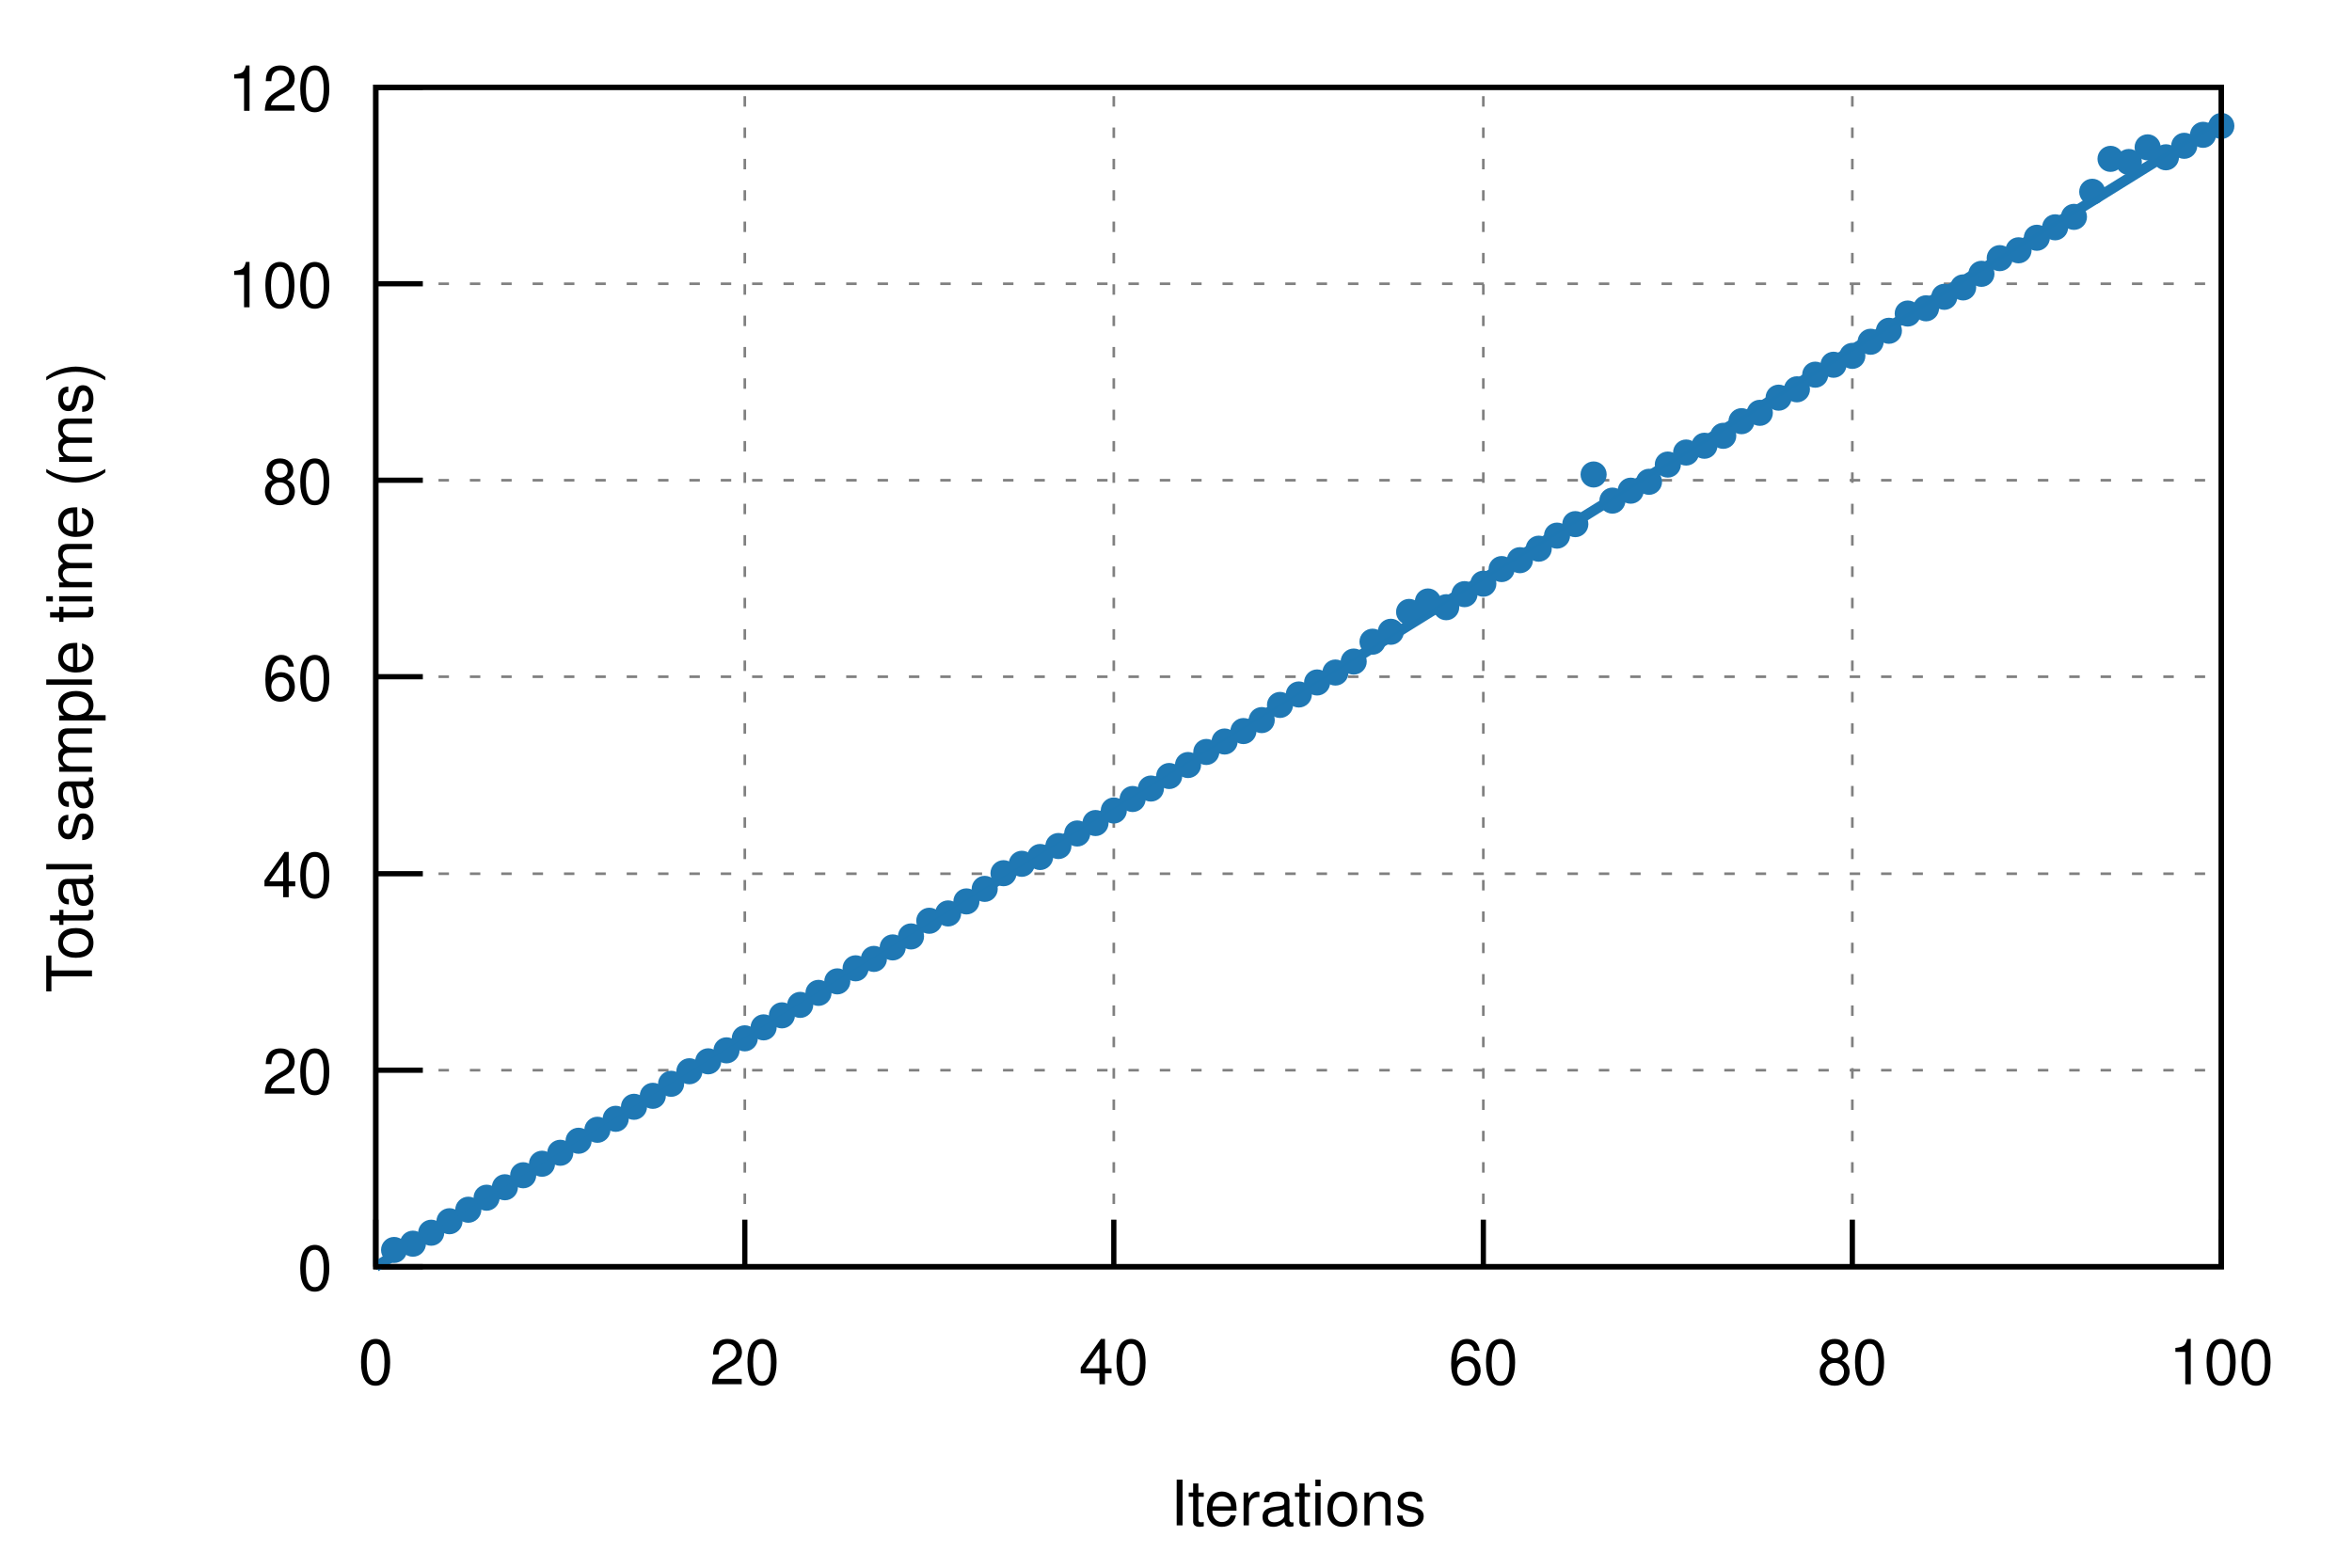
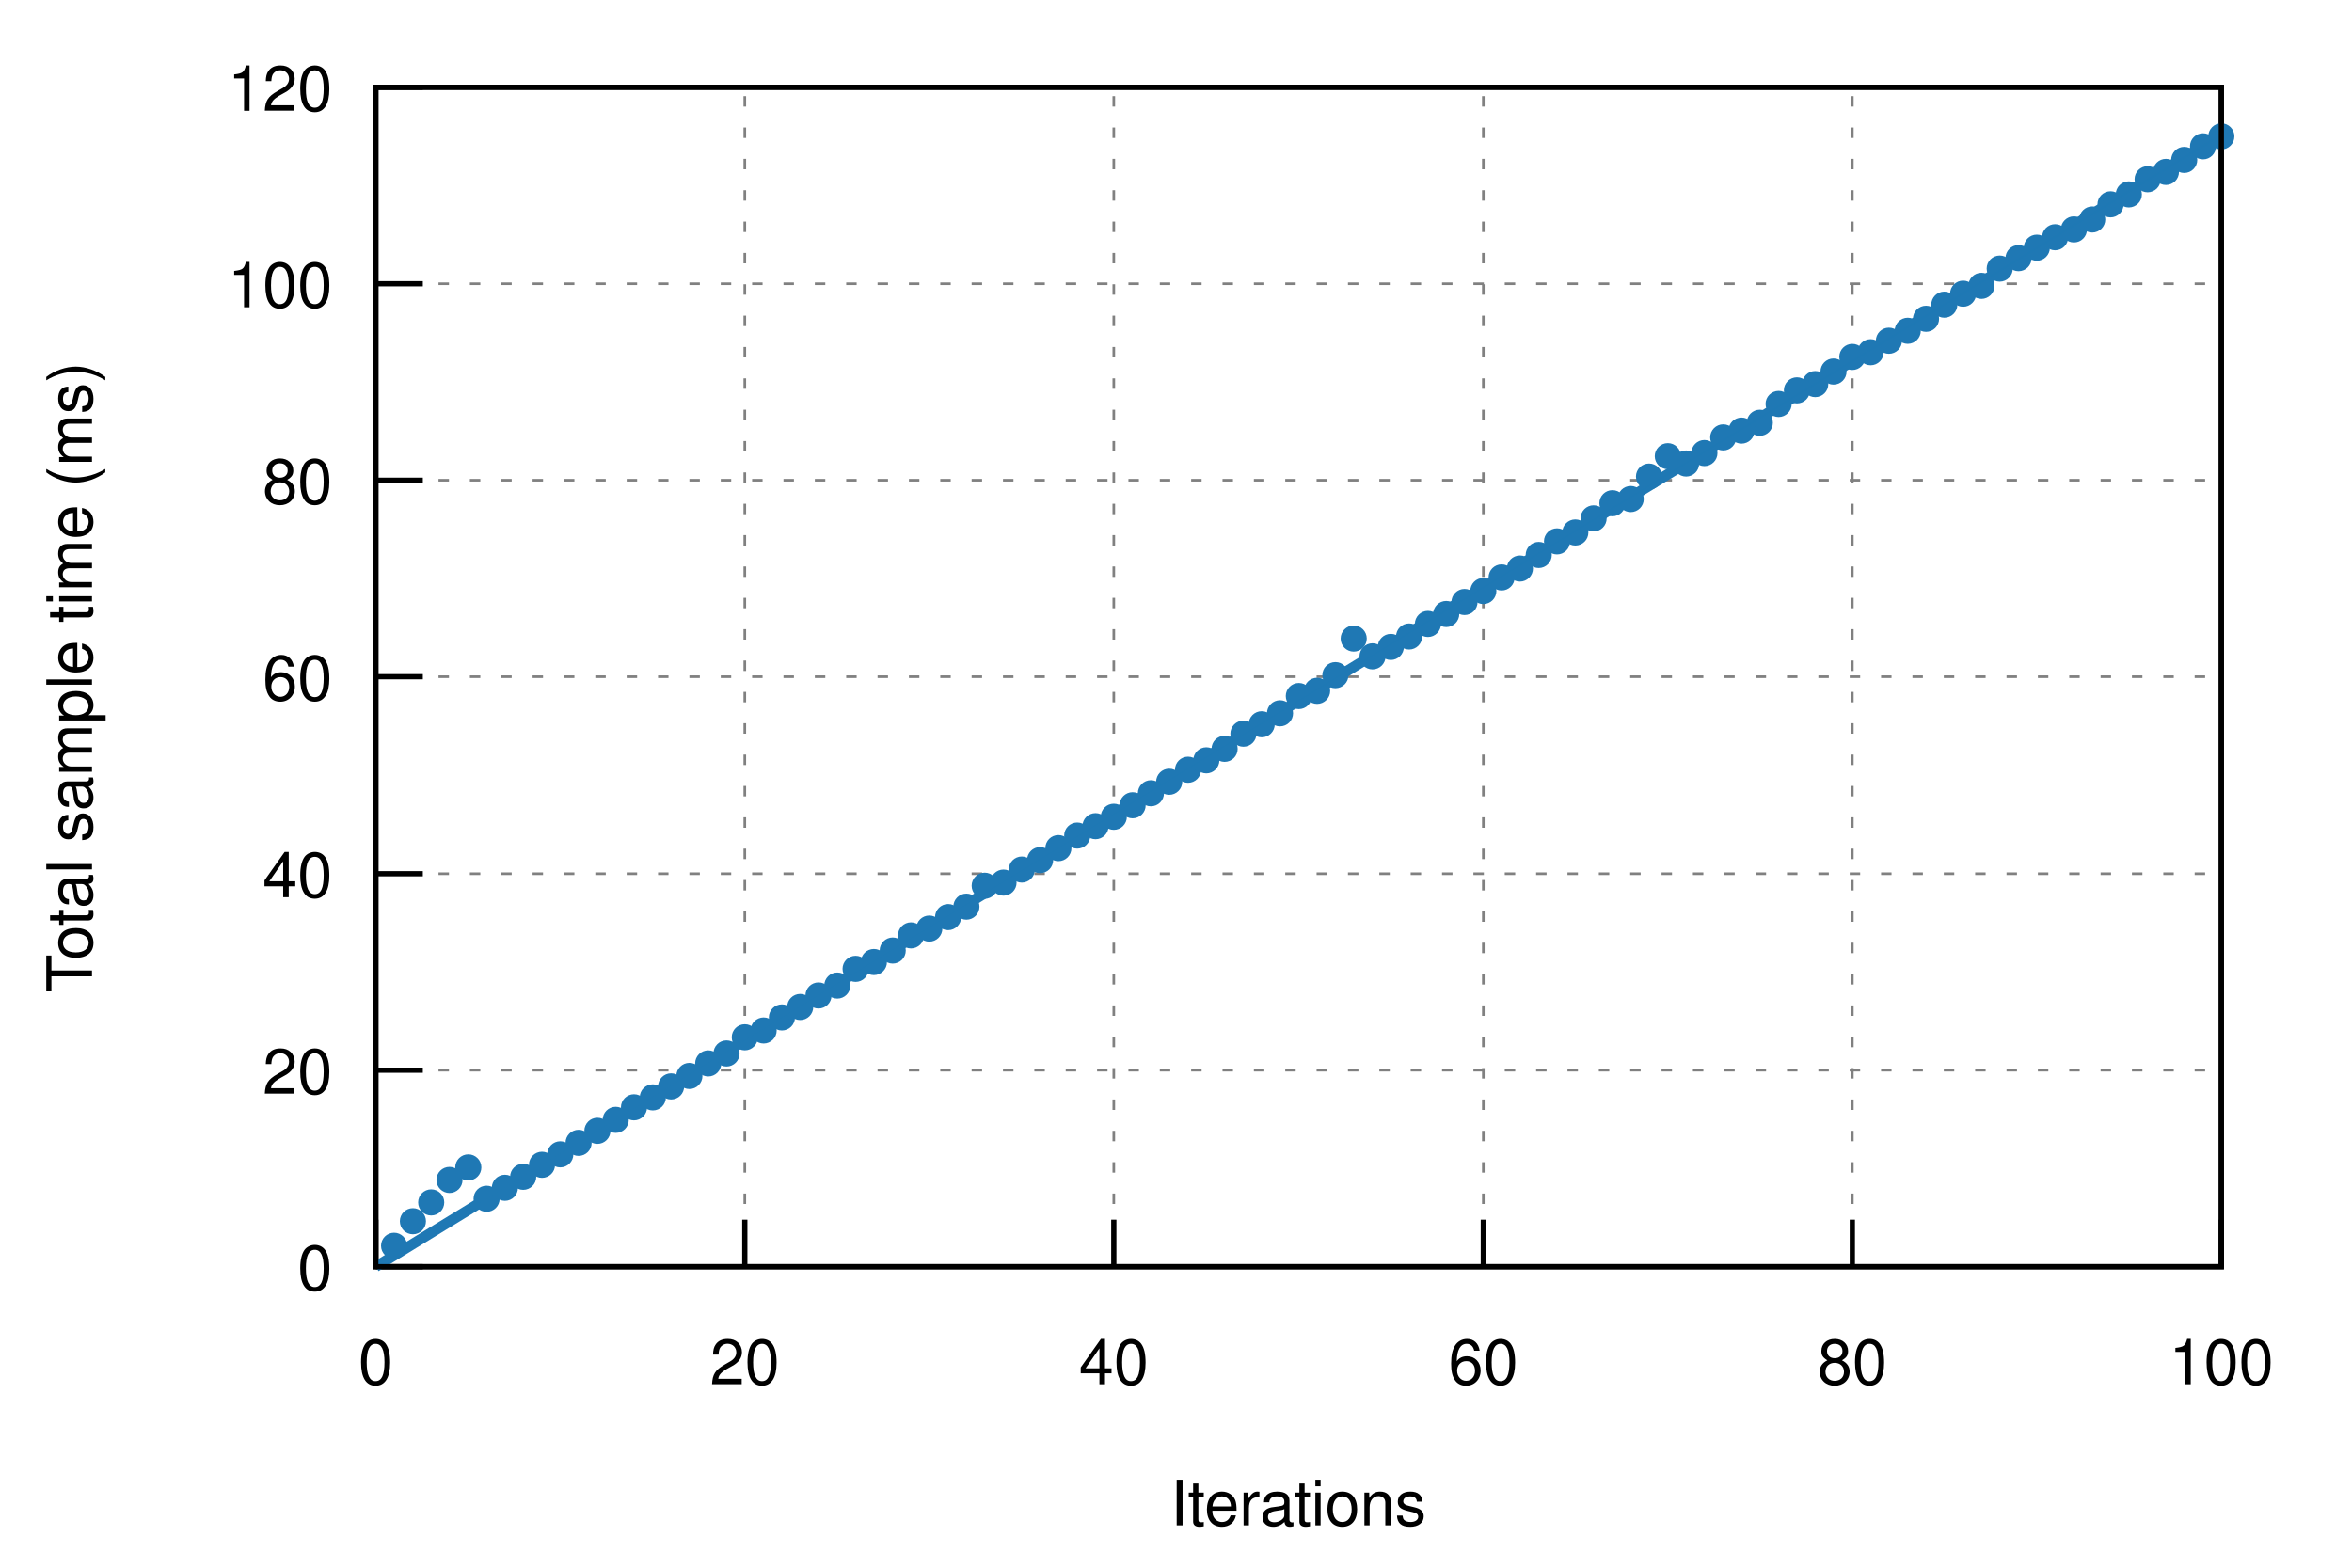
<svg xmlns="http://www.w3.org/2000/svg" xmlns:xlink="http://www.w3.org/1999/xlink" viewBox="0 0 450 300">
  <g id="gnuplot_canvas">
    <rect x="0" y="0" width="450" height="300" fill="none" />
    <defs>
      <circle id="gpDot" r="0.5" stroke-width="0.5" />
      <path id="gpPt0" stroke-width="0.222" stroke="currentColor" d="M-1,0 h2 M0,-1 v2" />
      <path id="gpPt1" stroke-width="0.222" stroke="currentColor" d="M-1,-1 L1,1 M1,-1 L-1,1" />
      <path id="gpPt2" stroke-width="0.222" stroke="currentColor" d="M-1,0 L1,0 M0,-1 L0,1 M-1,-1 L1,1 M-1,1 L1,-1" />
      <rect id="gpPt3" stroke-width="0.222" stroke="currentColor" x="-1" y="-1" width="2" height="2" />
      <rect id="gpPt4" stroke-width="0.222" stroke="currentColor" fill="currentColor" x="-1" y="-1" width="2" height="2" />
      <circle id="gpPt5" stroke-width="0.222" stroke="currentColor" cx="0" cy="0" r="1" />
      <use xlink:href="#gpPt5" id="gpPt6" fill="currentColor" stroke="none" />
      <path id="gpPt7" stroke-width="0.222" stroke="currentColor" d="M0,-1.33 L-1.33,0.67 L1.33,0.67 z" />
      <use xlink:href="#gpPt7" id="gpPt8" fill="currentColor" stroke="none" />
      <use xlink:href="#gpPt7" id="gpPt9" stroke="currentColor" transform="rotate(180)" />
      <use xlink:href="#gpPt9" id="gpPt10" fill="currentColor" stroke="none" />
      <use xlink:href="#gpPt3" id="gpPt11" stroke="currentColor" transform="rotate(45)" />
      <use xlink:href="#gpPt11" id="gpPt12" fill="currentColor" stroke="none" />
      <path id="gpPt13" stroke-width="0.222" stroke="currentColor" d="M0,1.330 L1.265,0.411 L0.782,-1.067 L-0.782,-1.076 L-1.265,0.411 z" />
      <use xlink:href="#gpPt13" id="gpPt14" fill="currentColor" stroke="none" />
      <filter id="textbox" filterUnits="objectBoundingBox" x="0" y="0" height="1" width="1">
        <feFlood flood-color="white" flood-opacity="1" result="bgnd" />
        <feComposite in="SourceGraphic" in2="bgnd" operator="atop" />
      </filter>
      <filter id="greybox" filterUnits="objectBoundingBox" x="0" y="0" height="1" width="1">
        <feFlood flood-color="lightgrey" flood-opacity="1" result="grey" />
        <feComposite in="SourceGraphic" in2="grey" operator="atop" />
      </filter>
    </defs>
    <g fill="none" color="white" stroke="currentColor" stroke-width="1.00" stroke-linecap="butt" stroke-linejoin="miter">
</g>
    <g fill="none" color="black" stroke="currentColor" stroke-width="1.00" stroke-linecap="butt" stroke-linejoin="miter">
</g>
    <g fill="none" color="black" stroke="black" stroke-width="0.50" stroke-linecap="butt" stroke-linejoin="miter">
</g>
    <g fill="none" color="gray" stroke="currentColor" stroke-width="0.50" stroke-linecap="butt" stroke-linejoin="miter">
      <path stroke="gray" stroke-dasharray="2,4" class="gridline" d="M71.9,242.4 L425.0,242.4  " />
    </g>
    <g fill="none" color="gray" stroke="gray" stroke-width="1.00" stroke-linecap="butt" stroke-linejoin="miter">
</g>
    <g fill="none" color="black" stroke="currentColor" stroke-width="1.00" stroke-linecap="butt" stroke-linejoin="miter">
      <path stroke="black" d="M71.9,242.4 L80.9,242.4  " />
      <g transform="translate(63.6,246.9)" stroke="none" fill="black" font-family="Helvetica" font-size="12.00" text-anchor="end">
        <text>
          <tspan font-family="Helvetica"> 0</tspan>
        </text>
      </g>
    </g>
    <g fill="none" color="black" stroke="currentColor" stroke-width="1.00" stroke-linecap="butt" stroke-linejoin="miter">
</g>
    <g fill="none" color="black" stroke="black" stroke-width="0.50" stroke-linecap="butt" stroke-linejoin="miter">
</g>
    <g fill="none" color="gray" stroke="currentColor" stroke-width="0.50" stroke-linecap="butt" stroke-linejoin="miter">
      <path stroke="gray" stroke-dasharray="2,4" class="gridline" d="M71.9,204.8 L425.0,204.8  " />
    </g>
    <g fill="none" color="gray" stroke="gray" stroke-width="1.00" stroke-linecap="butt" stroke-linejoin="miter">
</g>
    <g fill="none" color="black" stroke="currentColor" stroke-width="1.00" stroke-linecap="butt" stroke-linejoin="miter">
      <path stroke="black" d="M71.9,204.8 L80.9,204.8  " />
      <g transform="translate(63.6,209.3)" stroke="none" fill="black" font-family="Helvetica" font-size="12.00" text-anchor="end">
        <text>
          <tspan font-family="Helvetica"> 20</tspan>
        </text>
      </g>
    </g>
    <g fill="none" color="black" stroke="currentColor" stroke-width="1.00" stroke-linecap="butt" stroke-linejoin="miter">
</g>
    <g fill="none" color="black" stroke="black" stroke-width="0.50" stroke-linecap="butt" stroke-linejoin="miter">
</g>
    <g fill="none" color="gray" stroke="currentColor" stroke-width="0.50" stroke-linecap="butt" stroke-linejoin="miter">
      <path stroke="gray" stroke-dasharray="2,4" class="gridline" d="M71.9,167.2 L425.0,167.2  " />
    </g>
    <g fill="none" color="gray" stroke="gray" stroke-width="1.00" stroke-linecap="butt" stroke-linejoin="miter">
</g>
    <g fill="none" color="black" stroke="currentColor" stroke-width="1.00" stroke-linecap="butt" stroke-linejoin="miter">
      <path stroke="black" d="M71.9,167.2 L80.9,167.2  " />
      <g transform="translate(63.6,171.7)" stroke="none" fill="black" font-family="Helvetica" font-size="12.00" text-anchor="end">
        <text>
          <tspan font-family="Helvetica"> 40</tspan>
        </text>
      </g>
    </g>
    <g fill="none" color="black" stroke="currentColor" stroke-width="1.00" stroke-linecap="butt" stroke-linejoin="miter">
</g>
    <g fill="none" color="black" stroke="black" stroke-width="0.50" stroke-linecap="butt" stroke-linejoin="miter">
</g>
    <g fill="none" color="gray" stroke="currentColor" stroke-width="0.50" stroke-linecap="butt" stroke-linejoin="miter">
      <path stroke="gray" stroke-dasharray="2,4" class="gridline" d="M71.9,129.5 L425.0,129.5  " />
    </g>
    <g fill="none" color="gray" stroke="gray" stroke-width="1.00" stroke-linecap="butt" stroke-linejoin="miter">
</g>
    <g fill="none" color="black" stroke="currentColor" stroke-width="1.00" stroke-linecap="butt" stroke-linejoin="miter">
      <path stroke="black" d="M71.9,129.5 L80.9,129.5  " />
      <g transform="translate(63.6,134.0)" stroke="none" fill="black" font-family="Helvetica" font-size="12.00" text-anchor="end">
        <text>
          <tspan font-family="Helvetica"> 60</tspan>
        </text>
      </g>
    </g>
    <g fill="none" color="black" stroke="currentColor" stroke-width="1.00" stroke-linecap="butt" stroke-linejoin="miter">
</g>
    <g fill="none" color="black" stroke="black" stroke-width="0.50" stroke-linecap="butt" stroke-linejoin="miter">
</g>
    <g fill="none" color="gray" stroke="currentColor" stroke-width="0.50" stroke-linecap="butt" stroke-linejoin="miter">
      <path stroke="gray" stroke-dasharray="2,4" class="gridline" d="M71.9,91.9 L425.0,91.9  " />
    </g>
    <g fill="none" color="gray" stroke="gray" stroke-width="1.00" stroke-linecap="butt" stroke-linejoin="miter">
</g>
    <g fill="none" color="black" stroke="currentColor" stroke-width="1.00" stroke-linecap="butt" stroke-linejoin="miter">
      <path stroke="black" d="M71.9,91.9 L80.9,91.9  " />
      <g transform="translate(63.6,96.4)" stroke="none" fill="black" font-family="Helvetica" font-size="12.00" text-anchor="end">
        <text>
          <tspan font-family="Helvetica"> 80</tspan>
        </text>
      </g>
    </g>
    <g fill="none" color="black" stroke="currentColor" stroke-width="1.00" stroke-linecap="butt" stroke-linejoin="miter">
</g>
    <g fill="none" color="black" stroke="black" stroke-width="0.50" stroke-linecap="butt" stroke-linejoin="miter">
</g>
    <g fill="none" color="gray" stroke="currentColor" stroke-width="0.50" stroke-linecap="butt" stroke-linejoin="miter">
      <path stroke="gray" stroke-dasharray="2,4" class="gridline" d="M71.9,54.3 L425.0,54.3  " />
    </g>
    <g fill="none" color="gray" stroke="gray" stroke-width="1.00" stroke-linecap="butt" stroke-linejoin="miter">
</g>
    <g fill="none" color="black" stroke="currentColor" stroke-width="1.00" stroke-linecap="butt" stroke-linejoin="miter">
      <path stroke="black" d="M71.9,54.3 L80.9,54.3  " />
      <g transform="translate(63.6,58.8)" stroke="none" fill="black" font-family="Helvetica" font-size="12.00" text-anchor="end">
        <text>
          <tspan font-family="Helvetica"> 100</tspan>
        </text>
      </g>
    </g>
    <g fill="none" color="black" stroke="currentColor" stroke-width="1.00" stroke-linecap="butt" stroke-linejoin="miter">
</g>
    <g fill="none" color="black" stroke="black" stroke-width="0.50" stroke-linecap="butt" stroke-linejoin="miter">
</g>
    <g fill="none" color="gray" stroke="currentColor" stroke-width="0.50" stroke-linecap="butt" stroke-linejoin="miter">
      <path stroke="gray" stroke-dasharray="2,4" class="gridline" d="M71.9,16.7 L425.0,16.7  " />
    </g>
    <g fill="none" color="gray" stroke="gray" stroke-width="1.00" stroke-linecap="butt" stroke-linejoin="miter">
</g>
    <g fill="none" color="black" stroke="currentColor" stroke-width="1.00" stroke-linecap="butt" stroke-linejoin="miter">
      <path stroke="black" d="M71.9,16.7 L80.9,16.7  " />
      <g transform="translate(63.6,21.2)" stroke="none" fill="black" font-family="Helvetica" font-size="12.00" text-anchor="end">
        <text>
          <tspan font-family="Helvetica"> 120</tspan>
        </text>
      </g>
    </g>
    <g fill="none" color="black" stroke="currentColor" stroke-width="1.00" stroke-linecap="butt" stroke-linejoin="miter">
</g>
    <g fill="none" color="black" stroke="black" stroke-width="0.50" stroke-linecap="butt" stroke-linejoin="miter">
</g>
    <g fill="none" color="gray" stroke="currentColor" stroke-width="0.50" stroke-linecap="butt" stroke-linejoin="miter">
      <path stroke="gray" stroke-dasharray="2,4" class="gridline" d="M71.9,242.4 L71.9,16.7  " />
    </g>
    <g fill="none" color="gray" stroke="gray" stroke-width="1.00" stroke-linecap="butt" stroke-linejoin="miter">
</g>
    <g fill="none" color="black" stroke="currentColor" stroke-width="1.00" stroke-linecap="butt" stroke-linejoin="miter">
      <path stroke="black" d="M71.9,242.4 L71.9,233.4  " />
      <g transform="translate(71.9,264.9)" stroke="none" fill="black" font-family="Helvetica" font-size="12.00" text-anchor="middle">
        <text>
          <tspan font-family="Helvetica"> 0</tspan>
        </text>
      </g>
    </g>
    <g fill="none" color="black" stroke="currentColor" stroke-width="1.00" stroke-linecap="butt" stroke-linejoin="miter">
</g>
    <g fill="none" color="black" stroke="black" stroke-width="0.50" stroke-linecap="butt" stroke-linejoin="miter">
</g>
    <g fill="none" color="gray" stroke="currentColor" stroke-width="0.50" stroke-linecap="butt" stroke-linejoin="miter">
      <path stroke="gray" stroke-dasharray="2,4" class="gridline" d="M142.5,242.4 L142.5,16.7  " />
    </g>
    <g fill="none" color="gray" stroke="gray" stroke-width="1.00" stroke-linecap="butt" stroke-linejoin="miter">
</g>
    <g fill="none" color="black" stroke="currentColor" stroke-width="1.00" stroke-linecap="butt" stroke-linejoin="miter">
      <path stroke="black" d="M142.5,242.4 L142.5,233.4  " />
      <g transform="translate(142.5,264.9)" stroke="none" fill="black" font-family="Helvetica" font-size="12.00" text-anchor="middle">
        <text>
          <tspan font-family="Helvetica"> 20</tspan>
        </text>
      </g>
    </g>
    <g fill="none" color="black" stroke="currentColor" stroke-width="1.00" stroke-linecap="butt" stroke-linejoin="miter">
</g>
    <g fill="none" color="black" stroke="black" stroke-width="0.50" stroke-linecap="butt" stroke-linejoin="miter">
</g>
    <g fill="none" color="gray" stroke="currentColor" stroke-width="0.50" stroke-linecap="butt" stroke-linejoin="miter">
      <path stroke="gray" stroke-dasharray="2,4" class="gridline" d="M213.1,242.4 L213.1,16.7  " />
    </g>
    <g fill="none" color="gray" stroke="gray" stroke-width="1.00" stroke-linecap="butt" stroke-linejoin="miter">
</g>
    <g fill="none" color="black" stroke="currentColor" stroke-width="1.00" stroke-linecap="butt" stroke-linejoin="miter">
      <path stroke="black" d="M213.1,242.4 L213.1,233.4  " />
      <g transform="translate(213.1,264.9)" stroke="none" fill="black" font-family="Helvetica" font-size="12.00" text-anchor="middle">
        <text>
          <tspan font-family="Helvetica"> 40</tspan>
        </text>
      </g>
    </g>
    <g fill="none" color="black" stroke="currentColor" stroke-width="1.00" stroke-linecap="butt" stroke-linejoin="miter">
</g>
    <g fill="none" color="black" stroke="black" stroke-width="0.50" stroke-linecap="butt" stroke-linejoin="miter">
</g>
    <g fill="none" color="gray" stroke="currentColor" stroke-width="0.50" stroke-linecap="butt" stroke-linejoin="miter">
      <path stroke="gray" stroke-dasharray="2,4" class="gridline" d="M283.8,242.4 L283.8,16.7  " />
    </g>
    <g fill="none" color="gray" stroke="gray" stroke-width="1.00" stroke-linecap="butt" stroke-linejoin="miter">
</g>
    <g fill="none" color="black" stroke="currentColor" stroke-width="1.00" stroke-linecap="butt" stroke-linejoin="miter">
      <path stroke="black" d="M283.8,242.4 L283.8,233.4  " />
      <g transform="translate(283.8,264.9)" stroke="none" fill="black" font-family="Helvetica" font-size="12.00" text-anchor="middle">
        <text>
          <tspan font-family="Helvetica"> 60</tspan>
        </text>
      </g>
    </g>
    <g fill="none" color="black" stroke="currentColor" stroke-width="1.00" stroke-linecap="butt" stroke-linejoin="miter">
</g>
    <g fill="none" color="black" stroke="black" stroke-width="0.50" stroke-linecap="butt" stroke-linejoin="miter">
</g>
    <g fill="none" color="gray" stroke="currentColor" stroke-width="0.50" stroke-linecap="butt" stroke-linejoin="miter">
      <path stroke="gray" stroke-dasharray="2,4" class="gridline" d="M354.4,242.4 L354.4,16.7  " />
    </g>
    <g fill="none" color="gray" stroke="gray" stroke-width="1.00" stroke-linecap="butt" stroke-linejoin="miter">
</g>
    <g fill="none" color="black" stroke="currentColor" stroke-width="1.00" stroke-linecap="butt" stroke-linejoin="miter">
      <path stroke="black" d="M354.4,242.4 L354.4,233.4  " />
      <g transform="translate(354.4,264.9)" stroke="none" fill="black" font-family="Helvetica" font-size="12.00" text-anchor="middle">
        <text>
          <tspan font-family="Helvetica"> 80</tspan>
        </text>
      </g>
    </g>
    <g fill="none" color="black" stroke="currentColor" stroke-width="1.00" stroke-linecap="butt" stroke-linejoin="miter">
</g>
    <g fill="none" color="black" stroke="black" stroke-width="0.50" stroke-linecap="butt" stroke-linejoin="miter">
</g>
    <g fill="none" color="gray" stroke="currentColor" stroke-width="0.50" stroke-linecap="butt" stroke-linejoin="miter">
      <path stroke="gray" stroke-dasharray="2,4" class="gridline" d="M425.0,242.4 L425.0,16.7  " />
    </g>
    <g fill="none" color="gray" stroke="gray" stroke-width="1.00" stroke-linecap="butt" stroke-linejoin="miter">
</g>
    <g fill="none" color="black" stroke="currentColor" stroke-width="1.00" stroke-linecap="butt" stroke-linejoin="miter">
      <path stroke="black" d="M425.0,242.4 L425.0,233.4  " />
      <g transform="translate(425.0,264.9)" stroke="none" fill="black" font-family="Helvetica" font-size="12.00" text-anchor="middle">
        <text>
          <tspan font-family="Helvetica"> 100</tspan>
        </text>
      </g>
    </g>
    <g fill="none" color="black" stroke="currentColor" stroke-width="1.00" stroke-linecap="butt" stroke-linejoin="miter">
</g>
    <g fill="none" color="black" stroke="currentColor" stroke-width="1.00" stroke-linecap="butt" stroke-linejoin="miter">
      <path stroke="black" d="M71.9,16.7 L71.9,242.4 L425.0,242.4 L425.0,16.7 L71.9,16.7 Z  " />
    </g>
    <g fill="none" color="black" stroke="currentColor" stroke-width="1.00" stroke-linecap="butt" stroke-linejoin="miter">
      <g transform="translate(17.6,129.6) rotate(270)" stroke="none" fill="black" font-family="Helvetica" font-size="12.00" text-anchor="middle">
        <text>
          <tspan font-family="Helvetica">Total sample time (ms)</tspan>
        </text>
      </g>
    </g>
    <g fill="none" color="black" stroke="currentColor" stroke-width="1.00" stroke-linecap="butt" stroke-linejoin="miter">
      <g transform="translate(248.4,291.9)" stroke="none" fill="black" font-family="Helvetica" font-size="12.00" text-anchor="middle">
        <text>
          <tspan font-family="Helvetica">Iterations</tspan>
        </text>
      </g>
    </g>
    <g fill="none" color="black" stroke="currentColor" stroke-width="1.00" stroke-linecap="butt" stroke-linejoin="miter">
</g>
    <g id="gnuplot_plot_1">
      <g fill="none" color="black" stroke="currentColor" stroke-width="1.00" stroke-linecap="butt" stroke-linejoin="miter">
-         <use xlink:href="#gpPt6" transform="translate(75.4,239.2) scale(2.25)" color="rgb( 31, 120, 180)" />
-         <use xlink:href="#gpPt6" transform="translate(79.0,238.0) scale(2.25)" color="rgb( 31, 120, 180)" />
-         <use xlink:href="#gpPt6" transform="translate(82.5,235.9) scale(2.25)" color="rgb( 31, 120, 180)" />
-         <use xlink:href="#gpPt6" transform="translate(86.0,233.7) scale(2.25)" color="rgb( 31, 120, 180)" />
-         <use xlink:href="#gpPt6" transform="translate(89.6,231.5) scale(2.25)" color="rgb( 31, 120, 180)" />
-         <use xlink:href="#gpPt6" transform="translate(93.1,229.2) scale(2.25)" color="rgb( 31, 120, 180)" />
-         <use xlink:href="#gpPt6" transform="translate(96.6,227.2) scale(2.25)" color="rgb( 31, 120, 180)" />
-         <use xlink:href="#gpPt6" transform="translate(100.1,224.9) scale(2.25)" color="rgb( 31, 120, 180)" />
-         <use xlink:href="#gpPt6" transform="translate(103.7,222.7) scale(2.25)" color="rgb( 31, 120, 180)" />
-         <use xlink:href="#gpPt6" transform="translate(107.2,220.6) scale(2.25)" color="rgb( 31, 120, 180)" />
-         <use xlink:href="#gpPt6" transform="translate(110.7,218.3) scale(2.25)" color="rgb( 31, 120, 180)" />
-         <use xlink:href="#gpPt6" transform="translate(114.3,216.2) scale(2.25)" color="rgb( 31, 120, 180)" />
-         <use xlink:href="#gpPt6" transform="translate(117.8,214.1) scale(2.25)" color="rgb( 31, 120, 180)" />
-         <use xlink:href="#gpPt6" transform="translate(121.3,211.8) scale(2.25)" color="rgb( 31, 120, 180)" />
-         <use xlink:href="#gpPt6" transform="translate(124.9,209.7) scale(2.25)" color="rgb( 31, 120, 180)" />
-         <use xlink:href="#gpPt6" transform="translate(128.4,207.4) scale(2.25)" color="rgb( 31, 120, 180)" />
-         <use xlink:href="#gpPt6" transform="translate(131.9,205.0) scale(2.25)" color="rgb( 31, 120, 180)" />
-         <use xlink:href="#gpPt6" transform="translate(135.5,203.1) scale(2.25)" color="rgb( 31, 120, 180)" />
-         <use xlink:href="#gpPt6" transform="translate(139.0,201.0) scale(2.25)" color="rgb( 31, 120, 180)" />
-         <use xlink:href="#gpPt6" transform="translate(142.5,198.7) scale(2.25)" color="rgb( 31, 120, 180)" />
-         <use xlink:href="#gpPt6" transform="translate(146.1,196.6) scale(2.25)" color="rgb( 31, 120, 180)" />
-         <use xlink:href="#gpPt6" transform="translate(149.6,194.3) scale(2.25)" color="rgb( 31, 120, 180)" />
-         <use xlink:href="#gpPt6" transform="translate(153.1,192.3) scale(2.25)" color="rgb( 31, 120, 180)" />
-         <use xlink:href="#gpPt6" transform="translate(156.6,190.0) scale(2.25)" color="rgb( 31, 120, 180)" />
-         <use xlink:href="#gpPt6" transform="translate(160.2,187.8) scale(2.25)" color="rgb( 31, 120, 180)" />
-         <use xlink:href="#gpPt6" transform="translate(163.7,185.3) scale(2.25)" color="rgb( 31, 120, 180)" />
-         <use xlink:href="#gpPt6" transform="translate(167.2,183.5) scale(2.25)" color="rgb( 31, 120, 180)" />
-         <use xlink:href="#gpPt6" transform="translate(170.8,181.3) scale(2.25)" color="rgb( 31, 120, 180)" />
-         <use xlink:href="#gpPt6" transform="translate(174.3,179.2) scale(2.25)" color="rgb( 31, 120, 180)" />
-         <use xlink:href="#gpPt6" transform="translate(177.8,176.2) scale(2.25)" color="rgb( 31, 120, 180)" />
-         <use xlink:href="#gpPt6" transform="translate(181.4,174.8) scale(2.25)" color="rgb( 31, 120, 180)" />
-         <use xlink:href="#gpPt6" transform="translate(184.9,172.5) scale(2.25)" color="rgb( 31, 120, 180)" />
-         <use xlink:href="#gpPt6" transform="translate(188.4,170.1) scale(2.25)" color="rgb( 31, 120, 180)" />
-         <use xlink:href="#gpPt6" transform="translate(192.0,167.1) scale(2.25)" color="rgb( 31, 120, 180)" />
-         <use xlink:href="#gpPt6" transform="translate(195.5,165.3) scale(2.25)" color="rgb( 31, 120, 180)" />
-         <use xlink:href="#gpPt6" transform="translate(199.0,164.0) scale(2.25)" color="rgb( 31, 120, 180)" />
-         <use xlink:href="#gpPt6" transform="translate(202.5,161.9) scale(2.25)" color="rgb( 31, 120, 180)" />
-         <use xlink:href="#gpPt6" transform="translate(206.1,159.5) scale(2.25)" color="rgb( 31, 120, 180)" />
-         <use xlink:href="#gpPt6" transform="translate(209.6,157.5) scale(2.25)" color="rgb( 31, 120, 180)" />
-         <use xlink:href="#gpPt6" transform="translate(213.1,155.1) scale(2.25)" color="rgb( 31, 120, 180)" />
-         <use xlink:href="#gpPt6" transform="translate(216.7,152.9) scale(2.25)" color="rgb( 31, 120, 180)" />
-         <use xlink:href="#gpPt6" transform="translate(220.2,150.9) scale(2.25)" color="rgb( 31, 120, 180)" />
-         <use xlink:href="#gpPt6" transform="translate(223.7,148.5) scale(2.25)" color="rgb( 31, 120, 180)" />
-         <use xlink:href="#gpPt6" transform="translate(227.3,146.4) scale(2.25)" color="rgb( 31, 120, 180)" />
-         <use xlink:href="#gpPt6" transform="translate(230.8,143.9) scale(2.25)" color="rgb( 31, 120, 180)" />
-         <use xlink:href="#gpPt6" transform="translate(234.3,141.9) scale(2.25)" color="rgb( 31, 120, 180)" />
-         <use xlink:href="#gpPt6" transform="translate(237.9,139.9) scale(2.25)" color="rgb( 31, 120, 180)" />
-         <use xlink:href="#gpPt6" transform="translate(241.4,137.8) scale(2.25)" color="rgb( 31, 120, 180)" />
-         <use xlink:href="#gpPt6" transform="translate(244.9,134.9) scale(2.25)" color="rgb( 31, 120, 180)" />
-         <use xlink:href="#gpPt6" transform="translate(248.5,132.9) scale(2.25)" color="rgb( 31, 120, 180)" />
-         <use xlink:href="#gpPt6" transform="translate(252.0,130.6) scale(2.25)" color="rgb( 31, 120, 180)" />
-         <use xlink:href="#gpPt6" transform="translate(255.5,128.7) scale(2.25)" color="rgb( 31, 120, 180)" />
-         <use xlink:href="#gpPt6" transform="translate(259.0,126.6) scale(2.25)" color="rgb( 31, 120, 180)" />
-         <use xlink:href="#gpPt6" transform="translate(262.6,122.8) scale(2.25)" color="rgb( 31, 120, 180)" />
-         <use xlink:href="#gpPt6" transform="translate(266.1,120.9) scale(2.25)" color="rgb( 31, 120, 180)" />
-         <use xlink:href="#gpPt6" transform="translate(269.6,117.1) scale(2.25)" color="rgb( 31, 120, 180)" />
-         <use xlink:href="#gpPt6" transform="translate(273.2,115.1) scale(2.25)" color="rgb( 31, 120, 180)" />
-         <use xlink:href="#gpPt6" transform="translate(276.7,116.2) scale(2.25)" color="rgb( 31, 120, 180)" />
-         <use xlink:href="#gpPt6" transform="translate(280.2,113.7) scale(2.25)" color="rgb( 31, 120, 180)" />
-         <use xlink:href="#gpPt6" transform="translate(283.8,111.7) scale(2.25)" color="rgb( 31, 120, 180)" />
-         <use xlink:href="#gpPt6" transform="translate(287.3,108.9) scale(2.25)" color="rgb( 31, 120, 180)" />
-         <use xlink:href="#gpPt6" transform="translate(290.8,107.2) scale(2.25)" color="rgb( 31, 120, 180)" />
-         <use xlink:href="#gpPt6" transform="translate(294.4,105.0) scale(2.25)" color="rgb( 31, 120, 180)" />
-         <use xlink:href="#gpPt6" transform="translate(297.9,102.5) scale(2.25)" color="rgb( 31, 120, 180)" />
-         <use xlink:href="#gpPt6" transform="translate(301.4,100.3) scale(2.25)" color="rgb( 31, 120, 180)" />
-         <use xlink:href="#gpPt6" transform="translate(304.9,90.8) scale(2.25)" color="rgb( 31, 120, 180)" />
-         <use xlink:href="#gpPt6" transform="translate(308.5,95.8) scale(2.25)" color="rgb( 31, 120, 180)" />
-         <use xlink:href="#gpPt6" transform="translate(312.0,93.9) scale(2.25)" color="rgb( 31, 120, 180)" />
-         <use xlink:href="#gpPt6" transform="translate(315.5,92.2) scale(2.25)" color="rgb( 31, 120, 180)" />
-         <use xlink:href="#gpPt6" transform="translate(319.1,88.9) scale(2.25)" color="rgb( 31, 120, 180)" />
-         <use xlink:href="#gpPt6" transform="translate(322.6,86.6) scale(2.25)" color="rgb( 31, 120, 180)" />
-         <use xlink:href="#gpPt6" transform="translate(326.1,85.3) scale(2.25)" color="rgb( 31, 120, 180)" />
-         <use xlink:href="#gpPt6" transform="translate(329.7,83.4) scale(2.25)" color="rgb( 31, 120, 180)" />
-         <use xlink:href="#gpPt6" transform="translate(333.2,80.6) scale(2.25)" color="rgb( 31, 120, 180)" />
-         <use xlink:href="#gpPt6" transform="translate(336.7,79.0) scale(2.25)" color="rgb( 31, 120, 180)" />
-         <use xlink:href="#gpPt6" transform="translate(340.3,76.1) scale(2.25)" color="rgb( 31, 120, 180)" />
-         <use xlink:href="#gpPt6" transform="translate(343.8,74.5) scale(2.25)" color="rgb( 31, 120, 180)" />
-         <use xlink:href="#gpPt6" transform="translate(347.3,71.7) scale(2.25)" color="rgb( 31, 120, 180)" />
-         <use xlink:href="#gpPt6" transform="translate(350.8,69.8) scale(2.25)" color="rgb( 31, 120, 180)" />
-         <use xlink:href="#gpPt6" transform="translate(354.4,68.1) scale(2.25)" color="rgb( 31, 120, 180)" />
-         <use xlink:href="#gpPt6" transform="translate(357.9,65.4) scale(2.25)" color="rgb( 31, 120, 180)" />
-         <use xlink:href="#gpPt6" transform="translate(361.4,63.3) scale(2.25)" color="rgb( 31, 120, 180)" />
-         <use xlink:href="#gpPt6" transform="translate(365.0,60.0) scale(2.25)" color="rgb( 31, 120, 180)" />
-         <use xlink:href="#gpPt6" transform="translate(368.5,59.0) scale(2.25)" color="rgb( 31, 120, 180)" />
-         <use xlink:href="#gpPt6" transform="translate(372.0,56.8) scale(2.25)" color="rgb( 31, 120, 180)" />
-         <use xlink:href="#gpPt6" transform="translate(375.6,55.0) scale(2.25)" color="rgb( 31, 120, 180)" />
-         <use xlink:href="#gpPt6" transform="translate(379.1,52.4) scale(2.25)" color="rgb( 31, 120, 180)" />
-         <use xlink:href="#gpPt6" transform="translate(382.6,49.4) scale(2.25)" color="rgb( 31, 120, 180)" />
-         <use xlink:href="#gpPt6" transform="translate(386.2,47.9) scale(2.25)" color="rgb( 31, 120, 180)" />
-         <use xlink:href="#gpPt6" transform="translate(389.7,45.5) scale(2.25)" color="rgb( 31, 120, 180)" />
-         <use xlink:href="#gpPt6" transform="translate(393.2,43.5) scale(2.25)" color="rgb( 31, 120, 180)" />
-         <use xlink:href="#gpPt6" transform="translate(396.8,41.5) scale(2.25)" color="rgb( 31, 120, 180)" />
-         <use xlink:href="#gpPt6" transform="translate(400.3,36.7) scale(2.25)" color="rgb( 31, 120, 180)" />
-         <use xlink:href="#gpPt6" transform="translate(403.8,30.4) scale(2.25)" color="rgb( 31, 120, 180)" />
-         <use xlink:href="#gpPt6" transform="translate(407.3,31.0) scale(2.25)" color="rgb( 31, 120, 180)" />
-         <use xlink:href="#gpPt6" transform="translate(410.9,28.2) scale(2.25)" color="rgb( 31, 120, 180)" />
-         <use xlink:href="#gpPt6" transform="translate(414.4,30.1) scale(2.25)" color="rgb( 31, 120, 180)" />
-         <use xlink:href="#gpPt6" transform="translate(417.9,27.9) scale(2.25)" color="rgb( 31, 120, 180)" />
-         <use xlink:href="#gpPt6" transform="translate(421.5,25.8) scale(2.25)" color="rgb( 31, 120, 180)" />
-         <use xlink:href="#gpPt6" transform="translate(425.0,24.1) scale(2.25)" color="rgb( 31, 120, 180)" />
+         <use xlink:href="#gpPt6" transform="translate(75.4,238.4) scale(2.25)" color="rgb( 31, 120, 180)" />
+         <use xlink:href="#gpPt6" transform="translate(79.0,233.7) scale(2.25)" color="rgb( 31, 120, 180)" />
+         <use xlink:href="#gpPt6" transform="translate(82.5,230.1) scale(2.25)" color="rgb( 31, 120, 180)" />
+         <use xlink:href="#gpPt6" transform="translate(86.0,225.8) scale(2.25)" color="rgb( 31, 120, 180)" />
+         <use xlink:href="#gpPt6" transform="translate(89.6,223.4) scale(2.25)" color="rgb( 31, 120, 180)" />
+         <use xlink:href="#gpPt6" transform="translate(93.1,229.4) scale(2.25)" color="rgb( 31, 120, 180)" />
+         <use xlink:href="#gpPt6" transform="translate(96.6,227.3) scale(2.25)" color="rgb( 31, 120, 180)" />
+         <use xlink:href="#gpPt6" transform="translate(100.1,225.2) scale(2.25)" color="rgb( 31, 120, 180)" />
+         <use xlink:href="#gpPt6" transform="translate(103.7,222.9) scale(2.25)" color="rgb( 31, 120, 180)" />
+         <use xlink:href="#gpPt6" transform="translate(107.2,220.9) scale(2.25)" color="rgb( 31, 120, 180)" />
+         <use xlink:href="#gpPt6" transform="translate(110.7,218.7) scale(2.25)" color="rgb( 31, 120, 180)" />
+         <use xlink:href="#gpPt6" transform="translate(114.3,216.4) scale(2.25)" color="rgb( 31, 120, 180)" />
+         <use xlink:href="#gpPt6" transform="translate(117.8,214.3) scale(2.25)" color="rgb( 31, 120, 180)" />
+         <use xlink:href="#gpPt6" transform="translate(121.3,211.9) scale(2.25)" color="rgb( 31, 120, 180)" />
+         <use xlink:href="#gpPt6" transform="translate(124.9,210.0) scale(2.25)" color="rgb( 31, 120, 180)" />
+         <use xlink:href="#gpPt6" transform="translate(128.4,207.9) scale(2.25)" color="rgb( 31, 120, 180)" />
+         <use xlink:href="#gpPt6" transform="translate(131.9,205.9) scale(2.25)" color="rgb( 31, 120, 180)" />
+         <use xlink:href="#gpPt6" transform="translate(135.5,203.5) scale(2.25)" color="rgb( 31, 120, 180)" />
+         <use xlink:href="#gpPt6" transform="translate(139.0,201.6) scale(2.25)" color="rgb( 31, 120, 180)" />
+         <use xlink:href="#gpPt6" transform="translate(142.5,198.5) scale(2.25)" color="rgb( 31, 120, 180)" />
+         <use xlink:href="#gpPt6" transform="translate(146.1,197.2) scale(2.25)" color="rgb( 31, 120, 180)" />
+         <use xlink:href="#gpPt6" transform="translate(149.6,194.7) scale(2.25)" color="rgb( 31, 120, 180)" />
+         <use xlink:href="#gpPt6" transform="translate(153.1,192.7) scale(2.25)" color="rgb( 31, 120, 180)" />
+         <use xlink:href="#gpPt6" transform="translate(156.6,190.5) scale(2.25)" color="rgb( 31, 120, 180)" />
+         <use xlink:href="#gpPt6" transform="translate(160.2,188.6) scale(2.25)" color="rgb( 31, 120, 180)" />
+         <use xlink:href="#gpPt6" transform="translate(163.7,185.4) scale(2.25)" color="rgb( 31, 120, 180)" />
+         <use xlink:href="#gpPt6" transform="translate(167.2,184.1) scale(2.25)" color="rgb( 31, 120, 180)" />
+         <use xlink:href="#gpPt6" transform="translate(170.8,181.9) scale(2.25)" color="rgb( 31, 120, 180)" />
+         <use xlink:href="#gpPt6" transform="translate(174.3,179.0) scale(2.25)" color="rgb( 31, 120, 180)" />
+         <use xlink:href="#gpPt6" transform="translate(177.8,177.7) scale(2.25)" color="rgb( 31, 120, 180)" />
+         <use xlink:href="#gpPt6" transform="translate(181.4,175.5) scale(2.25)" color="rgb( 31, 120, 180)" />
+         <use xlink:href="#gpPt6" transform="translate(184.9,173.5) scale(2.25)" color="rgb( 31, 120, 180)" />
+         <use xlink:href="#gpPt6" transform="translate(188.4,169.5) scale(2.25)" color="rgb( 31, 120, 180)" />
+         <use xlink:href="#gpPt6" transform="translate(192.0,168.9) scale(2.25)" color="rgb( 31, 120, 180)" />
+         <use xlink:href="#gpPt6" transform="translate(195.5,166.4) scale(2.25)" color="rgb( 31, 120, 180)" />
+         <use xlink:href="#gpPt6" transform="translate(199.0,164.6) scale(2.25)" color="rgb( 31, 120, 180)" />
+         <use xlink:href="#gpPt6" transform="translate(202.5,162.3) scale(2.25)" color="rgb( 31, 120, 180)" />
+         <use xlink:href="#gpPt6" transform="translate(206.1,159.9) scale(2.25)" color="rgb( 31, 120, 180)" />
+         <use xlink:href="#gpPt6" transform="translate(209.6,158.1) scale(2.25)" color="rgb( 31, 120, 180)" />
+         <use xlink:href="#gpPt6" transform="translate(213.1,156.3) scale(2.25)" color="rgb( 31, 120, 180)" />
+         <use xlink:href="#gpPt6" transform="translate(216.7,154.1) scale(2.25)" color="rgb( 31, 120, 180)" />
+         <use xlink:href="#gpPt6" transform="translate(220.2,151.8) scale(2.25)" color="rgb( 31, 120, 180)" />
+         <use xlink:href="#gpPt6" transform="translate(223.7,149.6) scale(2.25)" color="rgb( 31, 120, 180)" />
+         <use xlink:href="#gpPt6" transform="translate(227.3,147.3) scale(2.25)" color="rgb( 31, 120, 180)" />
+         <use xlink:href="#gpPt6" transform="translate(230.8,145.5) scale(2.25)" color="rgb( 31, 120, 180)" />
+         <use xlink:href="#gpPt6" transform="translate(234.3,143.3) scale(2.25)" color="rgb( 31, 120, 180)" />
+         <use xlink:href="#gpPt6" transform="translate(237.9,140.4) scale(2.25)" color="rgb( 31, 120, 180)" />
+         <use xlink:href="#gpPt6" transform="translate(241.4,138.6) scale(2.25)" color="rgb( 31, 120, 180)" />
+         <use xlink:href="#gpPt6" transform="translate(244.9,136.5) scale(2.25)" color="rgb( 31, 120, 180)" />
+         <use xlink:href="#gpPt6" transform="translate(248.5,133.2) scale(2.25)" color="rgb( 31, 120, 180)" />
+         <use xlink:href="#gpPt6" transform="translate(252.0,132.2) scale(2.25)" color="rgb( 31, 120, 180)" />
+         <use xlink:href="#gpPt6" transform="translate(255.5,129.2) scale(2.25)" color="rgb( 31, 120, 180)" />
+         <use xlink:href="#gpPt6" transform="translate(259.0,122.2) scale(2.25)" color="rgb( 31, 120, 180)" />
+         <use xlink:href="#gpPt6" transform="translate(262.6,125.6) scale(2.25)" color="rgb( 31, 120, 180)" />
+         <use xlink:href="#gpPt6" transform="translate(266.1,123.8) scale(2.25)" color="rgb( 31, 120, 180)" />
+         <use xlink:href="#gpPt6" transform="translate(269.6,121.8) scale(2.25)" color="rgb( 31, 120, 180)" />
+         <use xlink:href="#gpPt6" transform="translate(273.2,119.4) scale(2.25)" color="rgb( 31, 120, 180)" />
+         <use xlink:href="#gpPt6" transform="translate(276.7,117.5) scale(2.25)" color="rgb( 31, 120, 180)" />
+         <use xlink:href="#gpPt6" transform="translate(280.2,115.2) scale(2.25)" color="rgb( 31, 120, 180)" />
+         <use xlink:href="#gpPt6" transform="translate(283.8,113.1) scale(2.25)" color="rgb( 31, 120, 180)" />
+         <use xlink:href="#gpPt6" transform="translate(287.3,110.5) scale(2.25)" color="rgb( 31, 120, 180)" />
+         <use xlink:href="#gpPt6" transform="translate(290.8,108.8) scale(2.25)" color="rgb( 31, 120, 180)" />
+         <use xlink:href="#gpPt6" transform="translate(294.4,106.2) scale(2.25)" color="rgb( 31, 120, 180)" />
+         <use xlink:href="#gpPt6" transform="translate(297.9,103.6) scale(2.25)" color="rgb( 31, 120, 180)" />
+         <use xlink:href="#gpPt6" transform="translate(301.4,101.9) scale(2.25)" color="rgb( 31, 120, 180)" />
+         <use xlink:href="#gpPt6" transform="translate(304.9,99.2) scale(2.25)" color="rgb( 31, 120, 180)" />
+         <use xlink:href="#gpPt6" transform="translate(308.5,96.3) scale(2.25)" color="rgb( 31, 120, 180)" />
+         <use xlink:href="#gpPt6" transform="translate(312.0,95.5) scale(2.25)" color="rgb( 31, 120, 180)" />
+         <use xlink:href="#gpPt6" transform="translate(315.5,91.2) scale(2.25)" color="rgb( 31, 120, 180)" />
+         <use xlink:href="#gpPt6" transform="translate(319.1,87.3) scale(2.25)" color="rgb( 31, 120, 180)" />
+         <use xlink:href="#gpPt6" transform="translate(322.6,88.7) scale(2.25)" color="rgb( 31, 120, 180)" />
+         <use xlink:href="#gpPt6" transform="translate(326.1,86.7) scale(2.25)" color="rgb( 31, 120, 180)" />
+         <use xlink:href="#gpPt6" transform="translate(329.7,83.7) scale(2.25)" color="rgb( 31, 120, 180)" />
+         <use xlink:href="#gpPt6" transform="translate(333.2,82.4) scale(2.25)" color="rgb( 31, 120, 180)" />
+         <use xlink:href="#gpPt6" transform="translate(336.7,80.9) scale(2.25)" color="rgb( 31, 120, 180)" />
+         <use xlink:href="#gpPt6" transform="translate(340.3,77.3) scale(2.25)" color="rgb( 31, 120, 180)" />
+         <use xlink:href="#gpPt6" transform="translate(343.8,74.7) scale(2.25)" color="rgb( 31, 120, 180)" />
+         <use xlink:href="#gpPt6" transform="translate(347.3,73.5) scale(2.25)" color="rgb( 31, 120, 180)" />
+         <use xlink:href="#gpPt6" transform="translate(350.8,71.1) scale(2.25)" color="rgb( 31, 120, 180)" />
+         <use xlink:href="#gpPt6" transform="translate(354.4,68.3) scale(2.25)" color="rgb( 31, 120, 180)" />
+         <use xlink:href="#gpPt6" transform="translate(357.9,67.4) scale(2.25)" color="rgb( 31, 120, 180)" />
+         <use xlink:href="#gpPt6" transform="translate(361.4,65.2) scale(2.25)" color="rgb( 31, 120, 180)" />
+         <use xlink:href="#gpPt6" transform="translate(365.0,63.3) scale(2.25)" color="rgb( 31, 120, 180)" />
+         <use xlink:href="#gpPt6" transform="translate(368.5,61.0) scale(2.25)" color="rgb( 31, 120, 180)" />
+         <use xlink:href="#gpPt6" transform="translate(372.0,58.3) scale(2.25)" color="rgb( 31, 120, 180)" />
+         <use xlink:href="#gpPt6" transform="translate(375.6,56.2) scale(2.25)" color="rgb( 31, 120, 180)" />
+         <use xlink:href="#gpPt6" transform="translate(379.1,54.7) scale(2.25)" color="rgb( 31, 120, 180)" />
+         <use xlink:href="#gpPt6" transform="translate(382.6,51.4) scale(2.25)" color="rgb( 31, 120, 180)" />
+         <use xlink:href="#gpPt6" transform="translate(386.2,49.4) scale(2.25)" color="rgb( 31, 120, 180)" />
+         <use xlink:href="#gpPt6" transform="translate(389.7,47.4) scale(2.25)" color="rgb( 31, 120, 180)" />
+         <use xlink:href="#gpPt6" transform="translate(393.2,45.4) scale(2.25)" color="rgb( 31, 120, 180)" />
+         <use xlink:href="#gpPt6" transform="translate(396.8,43.9) scale(2.25)" color="rgb( 31, 120, 180)" />
+         <use xlink:href="#gpPt6" transform="translate(400.3,42.0) scale(2.25)" color="rgb( 31, 120, 180)" />
+         <use xlink:href="#gpPt6" transform="translate(403.8,39.1) scale(2.25)" color="rgb( 31, 120, 180)" />
+         <use xlink:href="#gpPt6" transform="translate(407.3,37.2) scale(2.25)" color="rgb( 31, 120, 180)" />
+         <use xlink:href="#gpPt6" transform="translate(410.9,34.3) scale(2.25)" color="rgb( 31, 120, 180)" />
+         <use xlink:href="#gpPt6" transform="translate(414.4,32.9) scale(2.25)" color="rgb( 31, 120, 180)" />
+         <use xlink:href="#gpPt6" transform="translate(417.9,30.6) scale(2.25)" color="rgb( 31, 120, 180)" />
+         <use xlink:href="#gpPt6" transform="translate(421.5,28.0) scale(2.25)" color="rgb( 31, 120, 180)" />
+         <use xlink:href="#gpPt6" transform="translate(425.0,26.1) scale(2.25)" color="rgb( 31, 120, 180)" />
      </g>
    </g>
    <g id="gnuplot_plot_2">
      <g fill="none" color="white" stroke="rgb( 31, 120, 180)" stroke-width="2.00" stroke-linecap="butt" stroke-linejoin="miter">
</g>
      <g fill="none" color="black" stroke="currentColor" stroke-width="2.00" stroke-linecap="butt" stroke-linejoin="miter">
-         <path stroke="rgb( 31, 120, 180)" d="M71.9,242.4 L425.0,23.1  " />
+         <path stroke="rgb( 31, 120, 180)" d="M71.9,242.4 L425.0,25.8  " />
      </g>
    </g>
    <g id="gnuplot_plot_3">
      <g fill="none" color="white" stroke="rgb( 31, 120, 180)" stroke-width="1.00" stroke-linecap="butt" stroke-linejoin="miter">
</g>
      <g fill="none" color="black" stroke="currentColor" stroke-width="1.00" stroke-linecap="butt" stroke-linejoin="miter">
        <g stroke="none" shape-rendering="crispEdges">
-           <polygon fill="rgb( 31, 120, 180)" fill-opacity="0.25" points="71.9,242.4 71.9,242.4 425.0,22.5 425.0,23.6 " />
+           <polygon fill="rgb( 31, 120, 180)" fill-opacity="0.25" points="71.9,242.4 71.9,242.4 425.0,25.5 425.0,26.1 " />
        </g>
      </g>
    </g>
    <g fill="none" color="white" stroke="rgb( 31, 120, 180)" stroke-width="2.00" stroke-linecap="butt" stroke-linejoin="miter">
</g>
    <g fill="none" color="black" stroke="currentColor" stroke-width="2.00" stroke-linecap="butt" stroke-linejoin="miter">
</g>
    <g fill="none" color="black" stroke="black" stroke-width="1.00" stroke-linecap="butt" stroke-linejoin="miter">
</g>
    <g fill="none" color="black" stroke="currentColor" stroke-width="1.00" stroke-linecap="butt" stroke-linejoin="miter">
      <path stroke="black" d="M71.9,16.7 L71.9,242.4 L425.0,242.4 L425.0,16.7 L71.9,16.7 Z  " />
    </g>
    <g fill="none" color="black" stroke="currentColor" stroke-width="1.00" stroke-linecap="butt" stroke-linejoin="miter">
</g>
  </g>
</svg>
